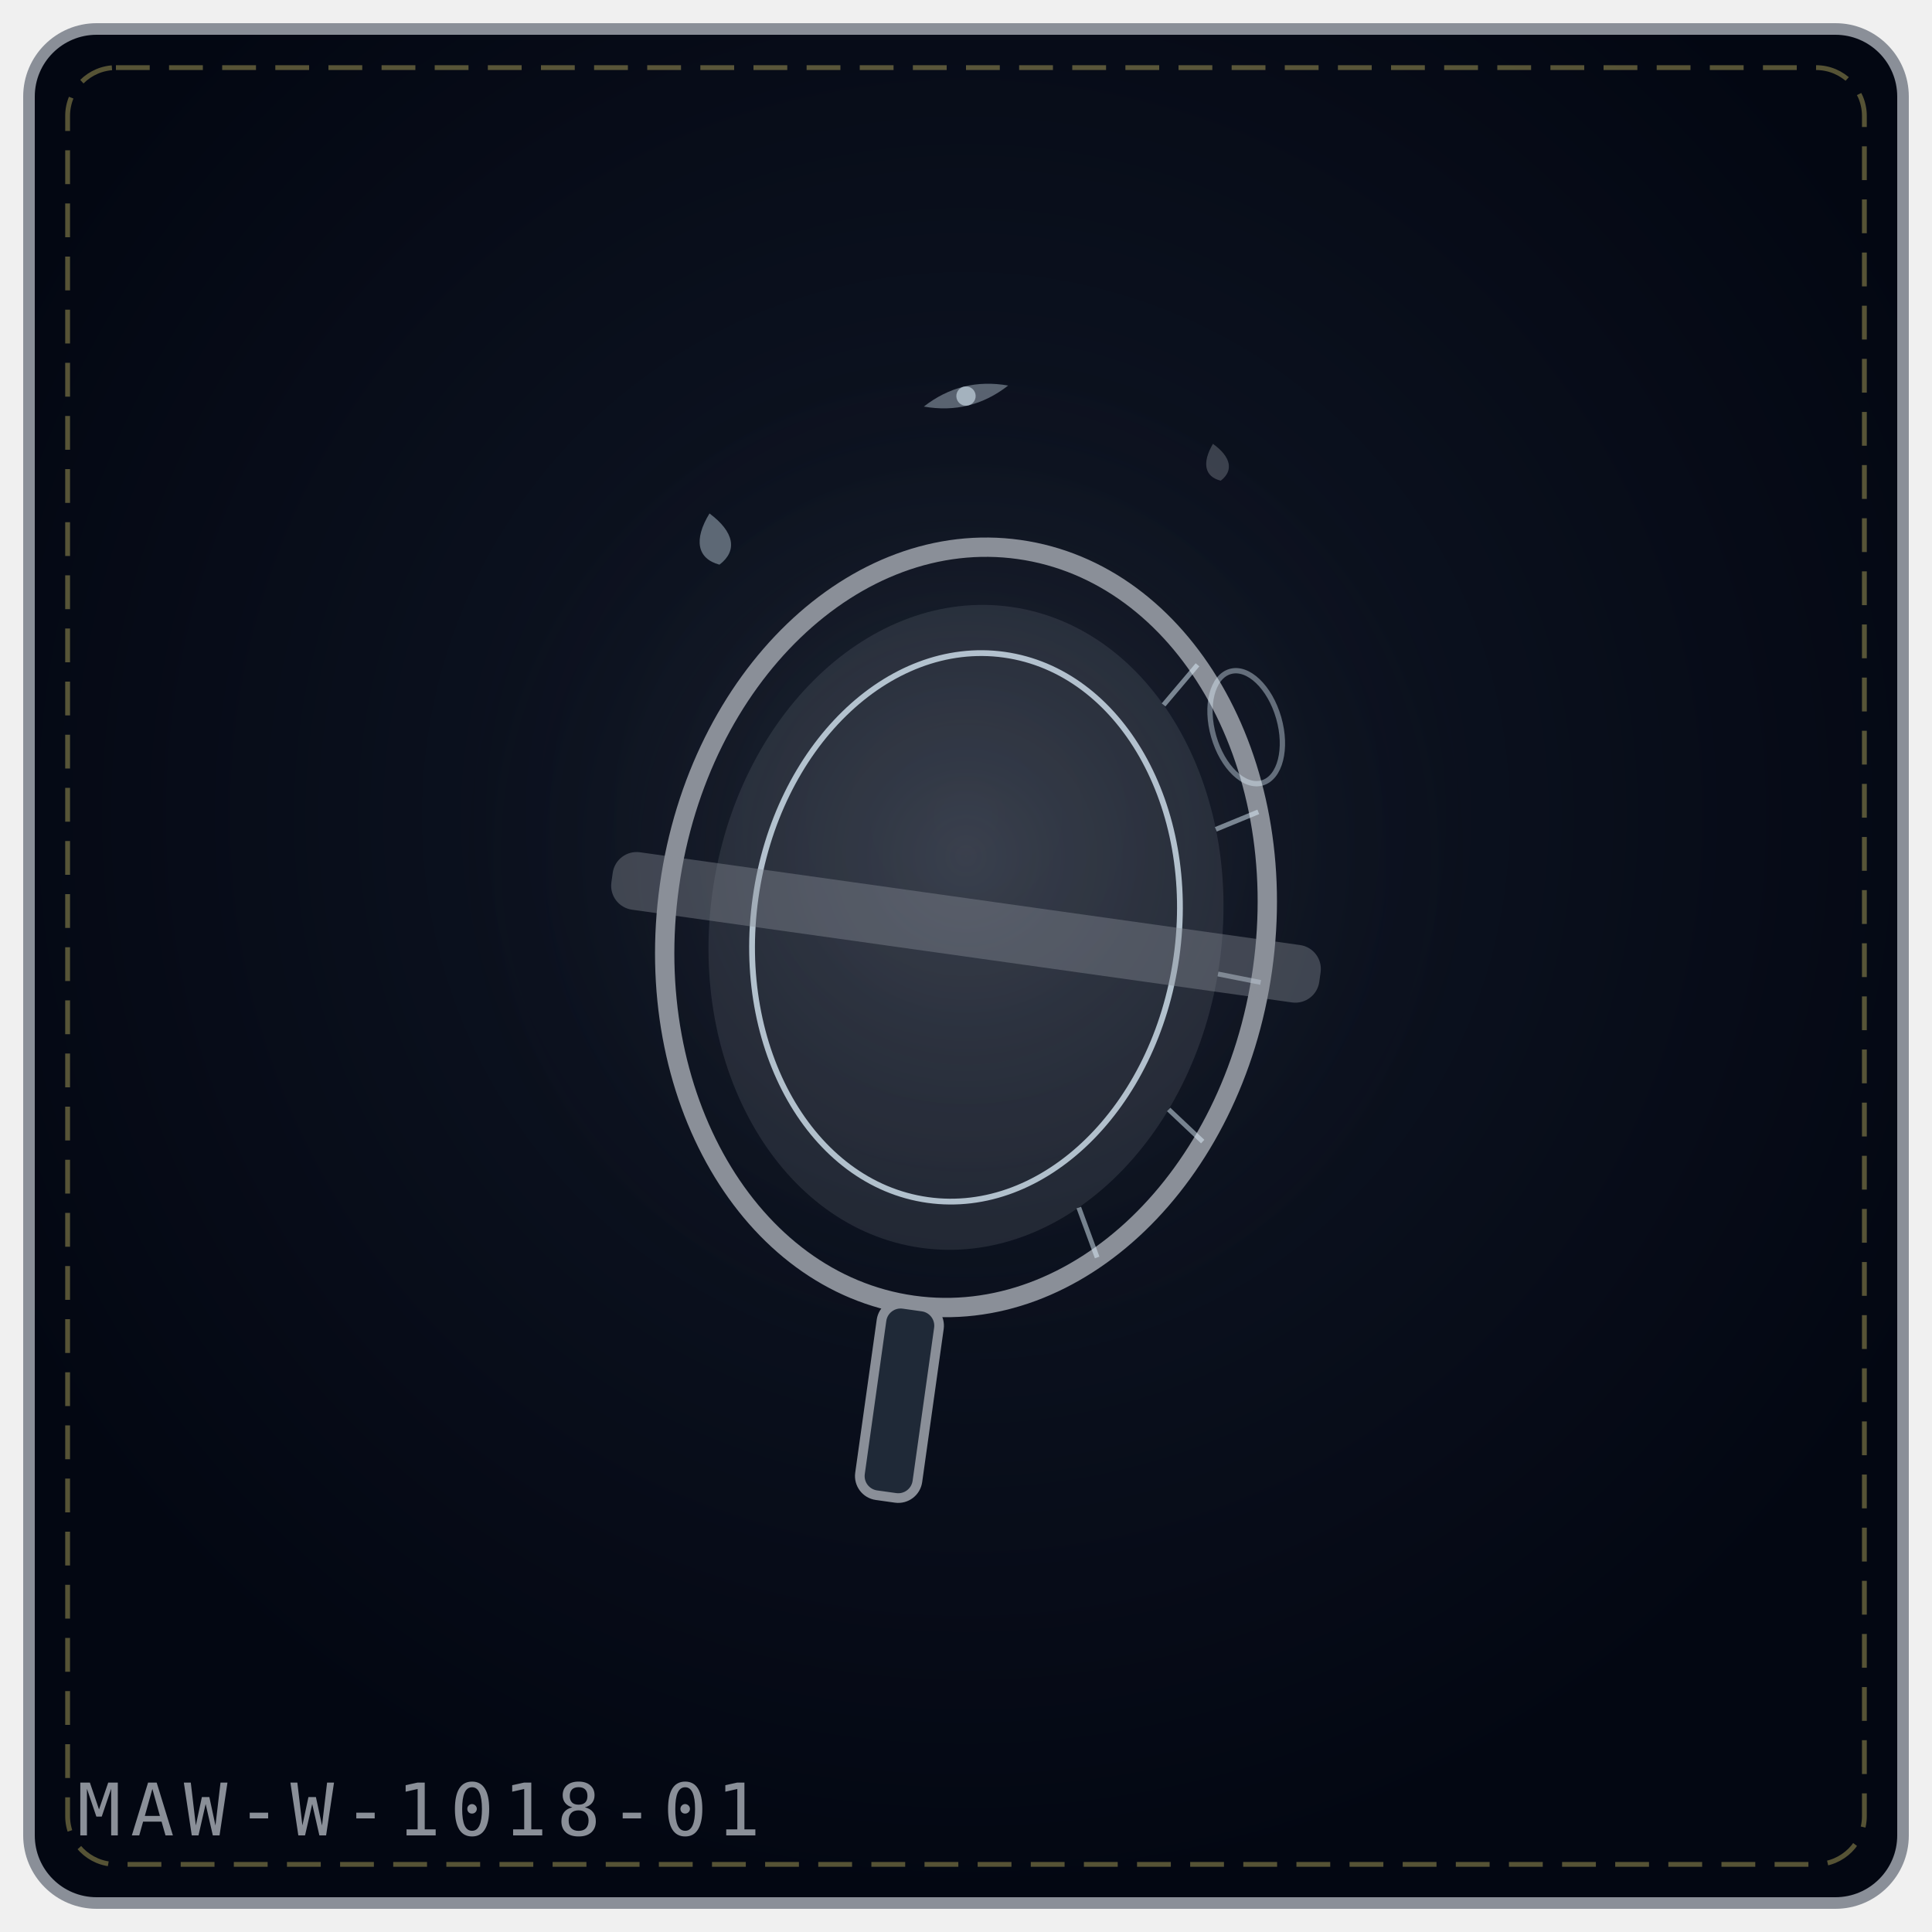
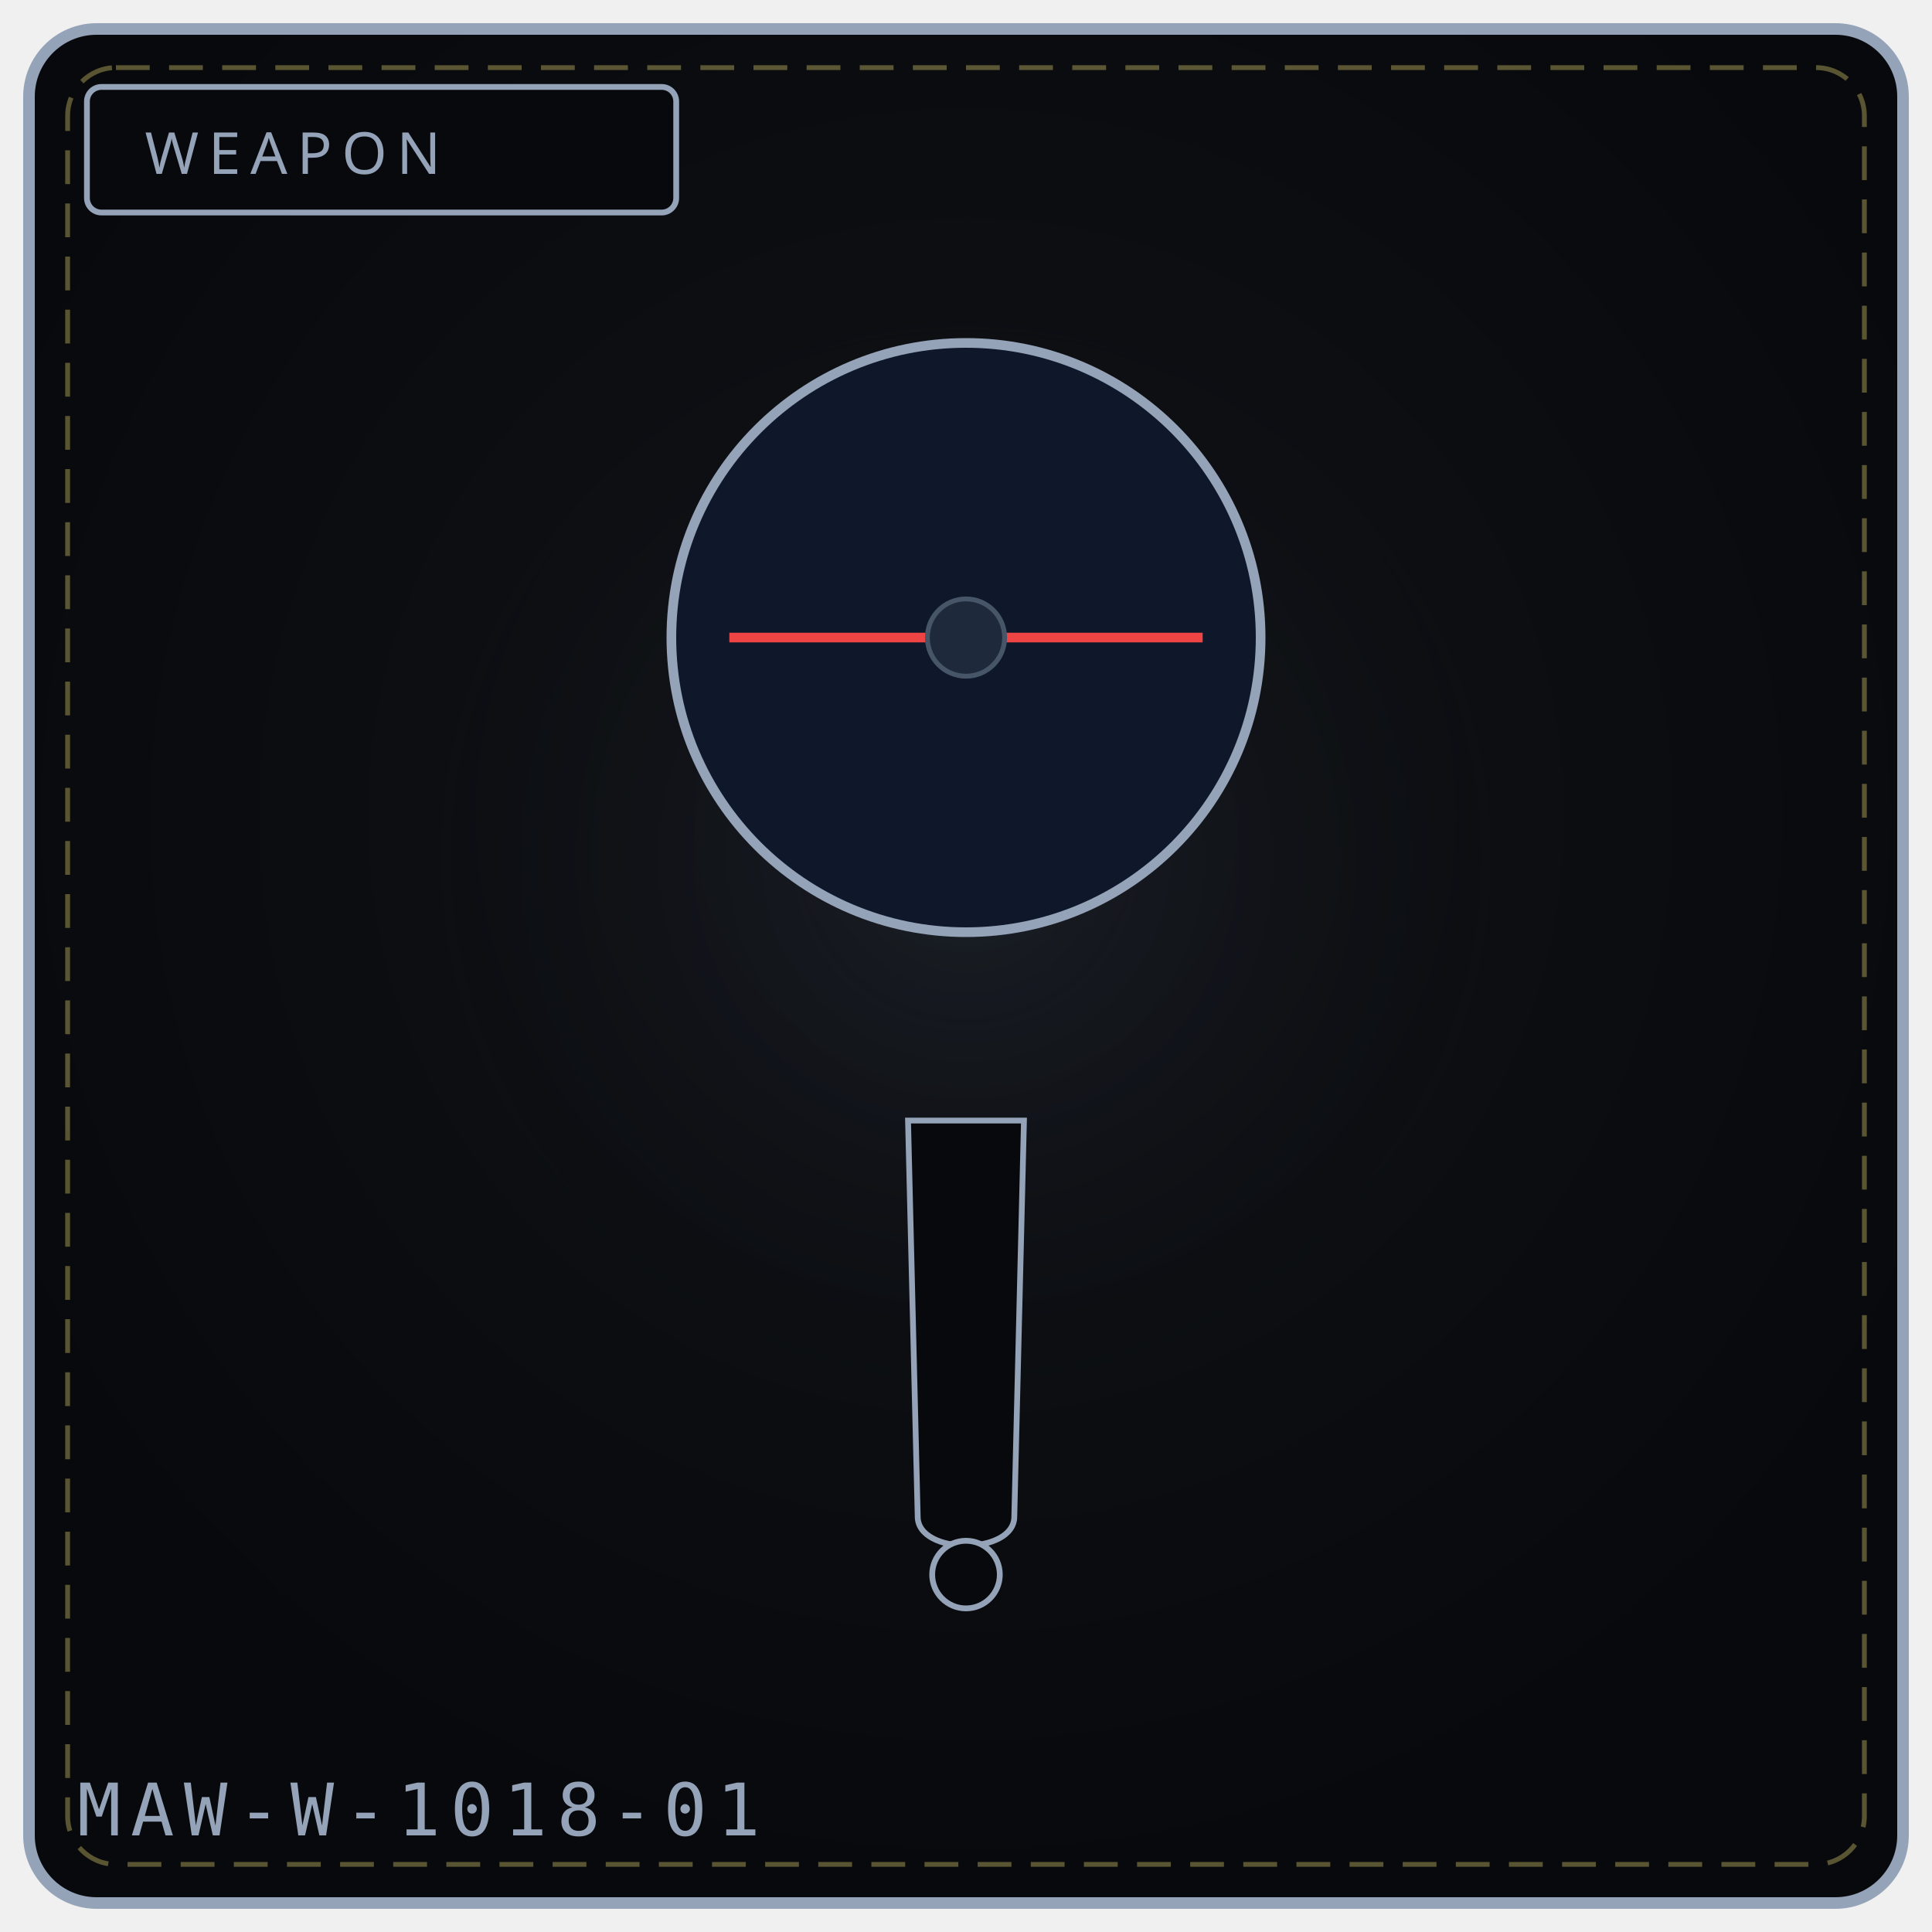
- <svg xmlns="http://www.w3.org/2000/svg" viewBox="0 0 400 400" width="100%" height="100%" role="img" aria-label="THE MAZE LENS">
+ <svg xmlns="http://www.w3.org/2000/svg" viewBox="0 0 400 400" width="100%" height="100%" role="img" aria-label="WEAPON 1018">
  <defs>
-     <radialGradient id="bg615c59" cx="50%" cy="42%" r="58%">
-       <stop offset="0%" stop-color="#111827" />
-       <stop offset="100%" stop-color="#030712" />
+     <radialGradient id="bg1018" cx="50%" cy="42%" r="58%">
+       <stop offset="0%" stop-color="#111318" />
+       <stop offset="100%" stop-color="#08090c" />
    </radialGradient>
-     <radialGradient id="gl615c59" cx="50%" cy="46%" r="42%">
-       <stop offset="0%" stop-color="#8a8f98" stop-opacity=".2" />
+     <radialGradient id="gl1018" cx="50%" cy="46%" r="50%">
+       <stop offset="0%" stop-color="#475569" stop-opacity=".20" />
      <stop offset="100%" stop-color="#000" stop-opacity="0" />
    </radialGradient>
  </defs>
-   <rect x="6" y="6" width="388" height="388" rx="14" fill="url(#bg615c59)" stroke="#8a8f98" stroke-width="2.4" />
+   <rect x="6" y="6" width="388" height="388" rx="14" fill="url(#bg1018)" stroke="#94a3b8" stroke-width="2.4" />
  <rect x="14" y="14" width="372" height="372" rx="10" fill="none" stroke="#f1df76" stroke-width="1" stroke-dasharray="7 4" opacity=".35" />
-   <circle cx="200" cy="188" r="133" fill="url(#gl615c59)" />
-   <g transform="rotate(8 200.0 192.0)">
-     <ellipse cx="200.0" cy="192.0" rx="62.0" ry="79.0" fill="none" stroke="#8a8f98" stroke-width="4" />
-     <ellipse cx="200.0" cy="192.0" rx="53.0" ry="67.0" fill="#8a8f98" fill-opacity=".18" />
-     <ellipse cx="200.0" cy="192.0" rx="44.0" ry="57.0" fill="none" stroke="#e0f2fe" stroke-width="1.2" opacity=".75" />
-     <path d="M239.9 131.5 L234.1 140.7" stroke="#e0f2fe" stroke-width="1" opacity=".5" />
-     <path d="M256.6 159.9 L248.4 164.7" stroke="#e0f2fe" stroke-width="1" opacity=".5" />
-     <path d="M262.0 194.8 L253.0 194.3" stroke="#e0f2fe" stroke-width="1" opacity=".5" />
-     <path d="M254.7 229.1 L246.8 223.5" stroke="#e0f2fe" stroke-width="1" opacity=".5" />
-     <path d="M236.4 255.9 L231.2 246.2" stroke="#e0f2fe" stroke-width="1" opacity=".5" />
-     <rect x="126.0" y="186.0" width="148.0" height="12" rx="5" fill="#8a8f98" fill-opacity=".4" />
-     <rect x="194.0" y="271.0" width="12" height="40.0" rx="4" fill="#1f2937" stroke="#8a8f98" stroke-width="2" />
-   </g>
-   <g transform="rotate(-16 258.0 136.0)">
-     <ellipse cx="254.0" cy="150.0" rx="7" ry="12" fill="none" stroke="#e0f2fe" stroke-width="1.1" opacity=".4" />
-   </g>
-   <g transform="rotate(-11 148.0 112.0)" opacity=".9">
-     <path d="M148.0 106.2 C152.3 110.9, 152.3 114.9, 148.0 117.0 C143.7 114.9, 143.7 110.9, 148.0 106.2 Z" fill="#e0f2fe" opacity=".42" />
-   </g>
-   <g transform="rotate(-12 252.0 96.0)" opacity=".9">
-     <path d="M252.0 91.8 C255.1 95.2, 255.1 98.1, 252.0 99.6 C248.9 98.1, 248.9 95.2, 252.0 91.8 Z" fill="#8a8f98" opacity=".42" />
-   </g>
-   <g transform="rotate(-14 200.0 82.0)" opacity=".9">
-     <path d="M191.0 82.0 Q200.0 78.0 209.0 82.0 Q200.0 86.0 191.0 82.0 Z" fill="#e0f2fe" opacity=".4" />
-     <circle cx="200.0" cy="82.0" r="2.0" fill="#e0f2fe" opacity=".65" />
-   </g>
-   <text x="16" y="380" font-family="monospace" font-size="15" letter-spacing="2" fill="#8a8f98">MAW-W-1018-01</text>
+   <circle cx="200" cy="188" r="132" fill="url(#gl1018)" />
+   <rect x="18" y="18" width="122" height="26" rx="3" fill="#08090c" stroke="#94a3b8" stroke-width="1.2" />
+   <text x="30" y="36" fill="#94a3b8" font-family="Impact, Arial Black, sans-serif" font-size="12" letter-spacing="2">WEAPON</text>
+   <circle cx="200" cy="132" r="61" fill="#0f172a" stroke="#94a3b8" stroke-width="2" />
+   <path d="M151 132 L 249 132" stroke="#ef4444" stroke-width="2" />
+   <circle cx="200" cy="132" r="8" fill="#1e293b" stroke="#475569" stroke-width="1" />
+   <path d="M188 232 L 212 232 L 210 314 C 210 322, 190 322, 190 314 Z" fill="#08090c" stroke="#94a3b8" stroke-width="1.2" />
+   <circle cx="200" cy="326" r="7" fill="#08090c" stroke="#94a3b8" stroke-width="1.2" />
+   <text x="16" y="380" font-family="monospace" font-size="15" letter-spacing="2" fill="#94a3b8">MAW-W-1018-01</text>
+   <rect x="138" y="328" width="5" height="4" fill="#fff" opacity=".0" />
+   <circle cx="138" cy="342" r="2" fill="#000" opacity=".0" />
</svg>
